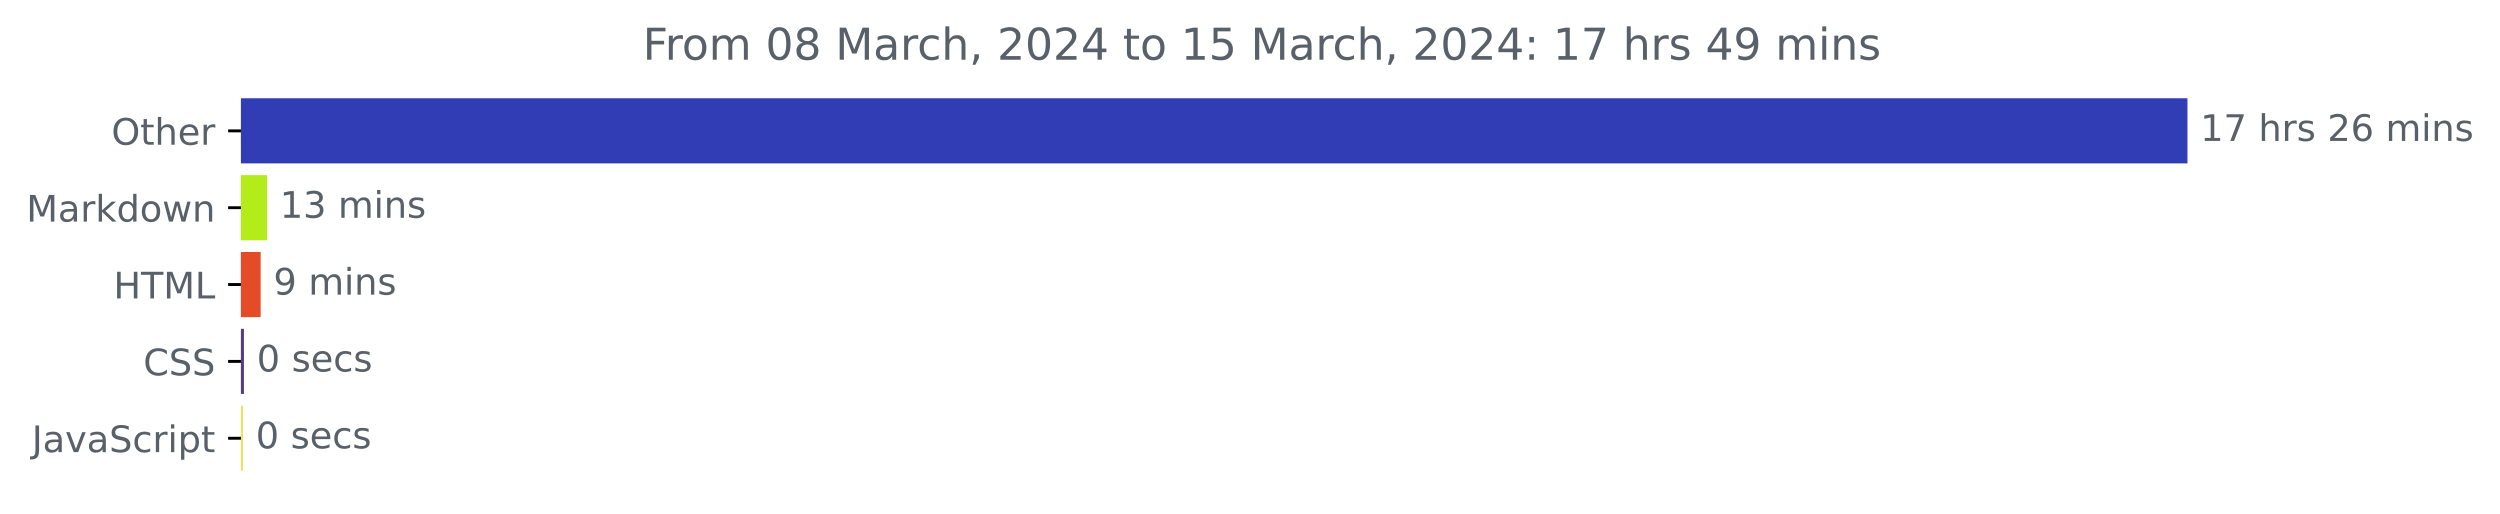
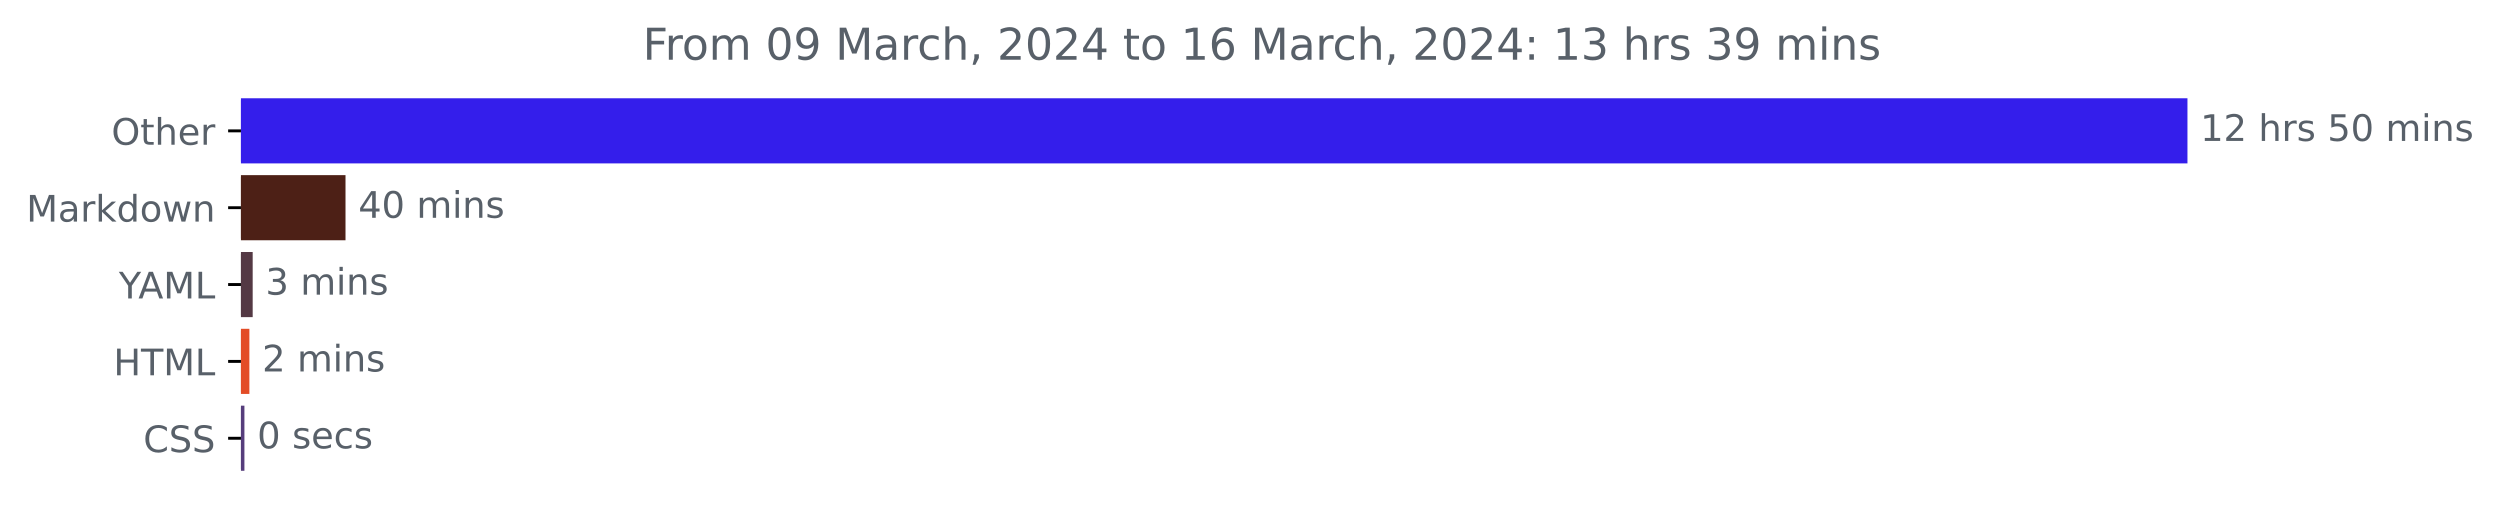
<svg xmlns="http://www.w3.org/2000/svg" xmlns:xlink="http://www.w3.org/1999/xlink" width="683.177pt" height="140.398pt" viewBox="0 0 683.177 140.398" version="1.1">
  <defs>
    <style type="text/css">*{stroke-linejoin: round; stroke-linecap: butt}</style>
  </defs>
  <g id="figure_1">
    <g id="patch_1">
      <path d="M 0 140.398  L 683.177 140.398  L 683.177 0  L 0 0  L 0 140.398  z " style="fill: none" />
    </g>
    <g id="axes_1">
      <g id="patch_2">
-         <path d="M 65.841 27.358  L 597.269 27.358  L 597.269 44.158  L 65.841 44.158  z " clip-path="url(#pfa23a11202)" style="fill: #303db5; stroke: #303db5; stroke-linejoin: miter" />
+         <path d="M 65.841 27.358  L 597.269 27.358  L 597.269 44.158  L 65.841 44.158  z " clip-path="url(#p3401873fea)" style="fill: #341eeb; stroke: #341eeb; stroke-linejoin: miter" />
      </g>
      <g id="patch_3">
-         <path d="M 65.841 48.358  L 72.469 48.358  L 72.469 65.158  L 65.841 65.158  z " clip-path="url(#pfa23a11202)" style="fill: #b4ec1a; stroke: #b4ec1a; stroke-linejoin: miter" />
+         <path d="M 65.841 48.358  L 93.918 48.358  L 93.918 65.158  L 65.841 65.158  z " clip-path="url(#p3401873fea)" style="fill: #4d2016; stroke: #4d2016; stroke-linejoin: miter" />
      </g>
      <g id="patch_4">
-         <path d="M 65.841 69.358  L 70.73 69.358  L 70.73 86.158  L 65.841 86.158  z " clip-path="url(#pfa23a11202)" style="fill: #e34c26; stroke: #e34c26; stroke-linejoin: miter" />
+         <path d="M 65.841 69.358  L 68.552 69.358  L 68.552 86.158  L 65.841 86.158  z " clip-path="url(#p3401873fea)" style="fill: #543944; stroke: #543944; stroke-linejoin: miter" />
      </g>
      <g id="patch_5">
-         <path d="M 65.841 90.358  L 66.167 90.358  L 66.167 107.158  L 65.841 107.158  z " clip-path="url(#pfa23a11202)" style="fill: #563d7c; stroke: #563d7c; stroke-linejoin: miter" />
+         <path d="M 65.841 90.358  L 67.648 90.358  L 67.648 107.158  L 65.841 107.158  z " clip-path="url(#p3401873fea)" style="fill: #e34c26; stroke: #e34c26; stroke-linejoin: miter" />
      </g>
      <g id="patch_6">
-         <path d="M 65.841 111.358  L 65.895 111.358  L 65.895 128.158  L 65.841 128.158  z " clip-path="url(#pfa23a11202)" style="fill: #f1e05a; stroke: #f1e05a; stroke-linejoin: miter" />
+         <path d="M 65.841 111.358  L 66.293 111.358  L 66.293 128.158  L 65.841 128.158  z " clip-path="url(#p3401873fea)" style="fill: #563d7c; stroke: #563d7c; stroke-linejoin: miter" />
      </g>
      <g id="matplotlib.axis_1" />
      <g id="matplotlib.axis_2">
        <g id="ytick_1">
          <g id="line2d_1">
            <defs>
-               <path id="md7c6df8d73" d="M 0 0  L -3.5 0  " style="stroke: #000000; stroke-width: 0.8" />
+               <path id="m0552540530" d="M 0 0  L -3.5 0  " style="stroke: #000000; stroke-width: 0.8" />
            </defs>
            <g>
-               <use xlink:href="#md7c6df8d73" x="65.841" y="35.758" style="stroke: #000000; stroke-width: 0.8" />
+               <use xlink:href="#m0552540530" x="65.841" y="35.758" style="stroke: #000000; stroke-width: 0.8" />
            </g>
          </g>
          <g id="text_1">
            <g style="fill: #586069" transform="translate(30.44687 39.55734)scale(0.1 -0.1)">
              <defs>
                <path id="DejaVuSans-4f" d="M 2522 4238  Q 1834 4238 1429 3725  Q 1025 3213 1025 2328  Q 1025 1447 1429 934  Q 1834 422 2522 422  Q 3209 422 3611 934  Q 4013 1447 4013 2328  Q 4013 3213 3611 3725  Q 3209 4238 2522 4238  z M 2522 4750  Q 3503 4750 4090 4092  Q 4678 3434 4678 2328  Q 4678 1225 4090 567  Q 3503 -91 2522 -91  Q 1538 -91 948 565  Q 359 1222 359 2328  Q 359 3434 948 4092  Q 1538 4750 2522 4750  z " transform="scale(0.015625)" />
                <path id="DejaVuSans-74" d="M 1172 4494  L 1172 3500  L 2356 3500  L 2356 3053  L 1172 3053  L 1172 1153  Q 1172 725 1289 603  Q 1406 481 1766 481  L 2356 481  L 2356 0  L 1766 0  Q 1100 0 847 248  Q 594 497 594 1153  L 594 3053  L 172 3053  L 172 3500  L 594 3500  L 594 4494  L 1172 4494  z " transform="scale(0.015625)" />
                <path id="DejaVuSans-68" d="M 3513 2113  L 3513 0  L 2938 0  L 2938 2094  Q 2938 2591 2744 2837  Q 2550 3084 2163 3084  Q 1697 3084 1428 2787  Q 1159 2491 1159 1978  L 1159 0  L 581 0  L 581 4863  L 1159 4863  L 1159 2956  Q 1366 3272 1645 3428  Q 1925 3584 2291 3584  Q 2894 3584 3203 3211  Q 3513 2838 3513 2113  z " transform="scale(0.015625)" />
                <path id="DejaVuSans-65" d="M 3597 1894  L 3597 1613  L 953 1613  Q 991 1019 1311 708  Q 1631 397 2203 397  Q 2534 397 2845 478  Q 3156 559 3463 722  L 3463 178  Q 3153 47 2828 -22  Q 2503 -91 2169 -91  Q 1331 -91 842 396  Q 353 884 353 1716  Q 353 2575 817 3079  Q 1281 3584 2069 3584  Q 2775 3584 3186 3129  Q 3597 2675 3597 1894  z M 3022 2063  Q 3016 2534 2758 2815  Q 2500 3097 2075 3097  Q 1594 3097 1305 2825  Q 1016 2553 972 2059  L 3022 2063  z " transform="scale(0.015625)" />
                <path id="DejaVuSans-72" d="M 2631 2963  Q 2534 3019 2420 3045  Q 2306 3072 2169 3072  Q 1681 3072 1420 2755  Q 1159 2438 1159 1844  L 1159 0  L 581 0  L 581 3500  L 1159 3500  L 1159 2956  Q 1341 3275 1631 3429  Q 1922 3584 2338 3584  Q 2397 3584 2469 3576  Q 2541 3569 2628 3553  L 2631 2963  z " transform="scale(0.015625)" />
              </defs>
              <use xlink:href="#DejaVuSans-4f" />
              <use xlink:href="#DejaVuSans-74" x="78.711" />
              <use xlink:href="#DejaVuSans-68" x="117.92" />
              <use xlink:href="#DejaVuSans-65" x="181.299" />
              <use xlink:href="#DejaVuSans-72" x="242.822" />
            </g>
          </g>
        </g>
        <g id="ytick_2">
          <g id="line2d_2">
            <g>
-               <use xlink:href="#md7c6df8d73" x="65.841" y="56.758" style="stroke: #000000; stroke-width: 0.8" />
+               <use xlink:href="#m0552540530" x="65.841" y="56.758" style="stroke: #000000; stroke-width: 0.8" />
            </g>
          </g>
          <g id="text_2">
            <g style="fill: #586069" transform="translate(7.2 60.55734)scale(0.1 -0.1)">
              <defs>
                <path id="DejaVuSans-4d" d="M 628 4666  L 1569 4666  L 2759 1491  L 3956 4666  L 4897 4666  L 4897 0  L 4281 0  L 4281 4097  L 3078 897  L 2444 897  L 1241 4097  L 1241 0  L 628 0  L 628 4666  z " transform="scale(0.015625)" />
                <path id="DejaVuSans-61" d="M 2194 1759  Q 1497 1759 1228 1600  Q 959 1441 959 1056  Q 959 750 1161 570  Q 1363 391 1709 391  Q 2188 391 2477 730  Q 2766 1069 2766 1631  L 2766 1759  L 2194 1759  z M 3341 1997  L 3341 0  L 2766 0  L 2766 531  Q 2569 213 2275 61  Q 1981 -91 1556 -91  Q 1019 -91 701 211  Q 384 513 384 1019  Q 384 1609 779 1909  Q 1175 2209 1959 2209  L 2766 2209  L 2766 2266  Q 2766 2663 2505 2880  Q 2244 3097 1772 3097  Q 1472 3097 1187 3025  Q 903 2953 641 2809  L 641 3341  Q 956 3463 1253 3523  Q 1550 3584 1831 3584  Q 2591 3584 2966 3190  Q 3341 2797 3341 1997  z " transform="scale(0.015625)" />
                <path id="DejaVuSans-6b" d="M 581 4863  L 1159 4863  L 1159 1991  L 2875 3500  L 3609 3500  L 1753 1863  L 3688 0  L 2938 0  L 1159 1709  L 1159 0  L 581 0  L 581 4863  z " transform="scale(0.015625)" />
                <path id="DejaVuSans-64" d="M 2906 2969  L 2906 4863  L 3481 4863  L 3481 0  L 2906 0  L 2906 525  Q 2725 213 2448 61  Q 2172 -91 1784 -91  Q 1150 -91 751 415  Q 353 922 353 1747  Q 353 2572 751 3078  Q 1150 3584 1784 3584  Q 2172 3584 2448 3432  Q 2725 3281 2906 2969  z M 947 1747  Q 947 1113 1208 752  Q 1469 391 1925 391  Q 2381 391 2643 752  Q 2906 1113 2906 1747  Q 2906 2381 2643 2742  Q 2381 3103 1925 3103  Q 1469 3103 1208 2742  Q 947 2381 947 1747  z " transform="scale(0.015625)" />
                <path id="DejaVuSans-6f" d="M 1959 3097  Q 1497 3097 1228 2736  Q 959 2375 959 1747  Q 959 1119 1226 758  Q 1494 397 1959 397  Q 2419 397 2687 759  Q 2956 1122 2956 1747  Q 2956 2369 2687 2733  Q 2419 3097 1959 3097  z M 1959 3584  Q 2709 3584 3137 3096  Q 3566 2609 3566 1747  Q 3566 888 3137 398  Q 2709 -91 1959 -91  Q 1206 -91 779 398  Q 353 888 353 1747  Q 353 2609 779 3096  Q 1206 3584 1959 3584  z " transform="scale(0.015625)" />
                <path id="DejaVuSans-77" d="M 269 3500  L 844 3500  L 1563 769  L 2278 3500  L 2956 3500  L 3675 769  L 4391 3500  L 4966 3500  L 4050 0  L 3372 0  L 2619 2869  L 1863 0  L 1184 0  L 269 3500  z " transform="scale(0.015625)" />
                <path id="DejaVuSans-6e" d="M 3513 2113  L 3513 0  L 2938 0  L 2938 2094  Q 2938 2591 2744 2837  Q 2550 3084 2163 3084  Q 1697 3084 1428 2787  Q 1159 2491 1159 1978  L 1159 0  L 581 0  L 581 3500  L 1159 3500  L 1159 2956  Q 1366 3272 1645 3428  Q 1925 3584 2291 3584  Q 2894 3584 3203 3211  Q 3513 2838 3513 2113  z " transform="scale(0.015625)" />
              </defs>
              <use xlink:href="#DejaVuSans-4d" />
              <use xlink:href="#DejaVuSans-61" x="86.279" />
              <use xlink:href="#DejaVuSans-72" x="147.559" />
              <use xlink:href="#DejaVuSans-6b" x="188.672" />
              <use xlink:href="#DejaVuSans-64" x="246.582" />
              <use xlink:href="#DejaVuSans-6f" x="310.059" />
              <use xlink:href="#DejaVuSans-77" x="371.24" />
              <use xlink:href="#DejaVuSans-6e" x="453.027" />
            </g>
          </g>
        </g>
        <g id="ytick_3">
          <g id="line2d_3">
            <g>
-               <use xlink:href="#md7c6df8d73" x="65.841" y="77.758" style="stroke: #000000; stroke-width: 0.8" />
+               <use xlink:href="#m0552540530" x="65.841" y="77.758" style="stroke: #000000; stroke-width: 0.8" />
            </g>
          </g>
          <g id="text_3">
-             <g style="fill: #586069" transform="translate(31.0125 81.55734)scale(0.1 -0.1)">
+             <g style="fill: #586069" transform="translate(32.46719 81.55734)scale(0.1 -0.1)">
+               <defs>
+                 <path id="DejaVuSans-59" d="M -13 4666  L 666 4666  L 1959 2747  L 3244 4666  L 3922 4666  L 2272 2222  L 2272 0  L 1638 0  L 1638 2222  L -13 4666  z " transform="scale(0.015625)" />
+                 <path id="DejaVuSans-41" d="M 2188 4044  L 1331 1722  L 3047 1722  L 2188 4044  z M 1831 4666  L 2547 4666  L 4325 0  L 3669 0  L 3244 1197  L 1141 1197  L 716 0  L 50 0  L 1831 4666  z " transform="scale(0.015625)" />
+                 <path id="DejaVuSans-4c" d="M 628 4666  L 1259 4666  L 1259 531  L 3531 531  L 3531 0  L 628 0  L 628 4666  z " transform="scale(0.015625)" />
+               </defs>
+               <use xlink:href="#DejaVuSans-59" />
+               <use xlink:href="#DejaVuSans-41" x="53.334" />
+               <use xlink:href="#DejaVuSans-4d" x="121.742" />
+               <use xlink:href="#DejaVuSans-4c" x="208.021" />
+             </g>
+           </g>
+         </g>
+         <g id="ytick_4">
+           <g id="line2d_4">
+             <g>
+               <use xlink:href="#m0552540530" x="65.841" y="98.758" style="stroke: #000000; stroke-width: 0.8" />
+             </g>
+           </g>
+           <g id="text_4">
+             <g style="fill: #586069" transform="translate(31.0125 102.5573)scale(0.1 -0.1)">
              <defs>
                <path id="DejaVuSans-48" d="M 628 4666  L 1259 4666  L 1259 2753  L 3553 2753  L 3553 4666  L 4184 4666  L 4184 0  L 3553 0  L 3553 2222  L 1259 2222  L 1259 0  L 628 0  L 628 4666  z " transform="scale(0.015625)" />
                <path id="DejaVuSans-54" d="M -19 4666  L 3928 4666  L 3928 4134  L 2272 4134  L 2272 0  L 1638 0  L 1638 4134  L -19 4134  L -19 4666  z " transform="scale(0.015625)" />
-                 <path id="DejaVuSans-4c" d="M 628 4666  L 1259 4666  L 1259 531  L 3531 531  L 3531 0  L 628 0  L 628 4666  z " transform="scale(0.015625)" />
              </defs>
              <use xlink:href="#DejaVuSans-48" />
              <use xlink:href="#DejaVuSans-54" x="75.195" />
              <use xlink:href="#DejaVuSans-4d" x="136.279" />
              <use xlink:href="#DejaVuSans-4c" x="222.559" />
            </g>
          </g>
        </g>
-         <g id="ytick_4">
-           <g id="line2d_4">
-             <g>
-               <use xlink:href="#md7c6df8d73" x="65.841" y="98.758" style="stroke: #000000; stroke-width: 0.8" />
-             </g>
-           </g>
-           <g id="text_4">
-             <g style="fill: #586069" transform="translate(39.16094 102.5573)scale(0.1 -0.1)">
+         <g id="ytick_5">
+           <g id="line2d_5">
+             <g>
+               <use xlink:href="#m0552540530" x="65.841" y="119.758" style="stroke: #000000; stroke-width: 0.8" />
+             </g>
+           </g>
+           <g id="text_5">
+             <g style="fill: #586069" transform="translate(39.16094 123.5573)scale(0.1 -0.1)">
              <defs>
                <path id="DejaVuSans-43" d="M 4122 4306  L 4122 3641  Q 3803 3938 3442 4084  Q 3081 4231 2675 4231  Q 1875 4231 1450 3742  Q 1025 3253 1025 2328  Q 1025 1406 1450 917  Q 1875 428 2675 428  Q 3081 428 3442 575  Q 3803 722 4122 1019  L 4122 359  Q 3791 134 3420 21  Q 3050 -91 2638 -91  Q 1578 -91 968 557  Q 359 1206 359 2328  Q 359 3453 968 4101  Q 1578 4750 2638 4750  Q 3056 4750 3426 4639  Q 3797 4528 4122 4306  z " transform="scale(0.015625)" />
                <path id="DejaVuSans-53" d="M 3425 4513  L 3425 3897  Q 3066 4069 2747 4153  Q 2428 4238 2131 4238  Q 1616 4238 1336 4038  Q 1056 3838 1056 3469  Q 1056 3159 1242 3001  Q 1428 2844 1947 2747  L 2328 2669  Q 3034 2534 3370 2195  Q 3706 1856 3706 1288  Q 3706 609 3251 259  Q 2797 -91 1919 -91  Q 1588 -91 1214 -16  Q 841 59 441 206  L 441 856  Q 825 641 1194 531  Q 1563 422 1919 422  Q 2459 422 2753 634  Q 3047 847 3047 1241  Q 3047 1584 2836 1778  Q 2625 1972 2144 2069  L 1759 2144  Q 1053 2284 737 2584  Q 422 2884 422 3419  Q 422 4038 858 4394  Q 1294 4750 2059 4750  Q 2388 4750 2728 4690  Q 3069 4631 3425 4513  z " transform="scale(0.015625)" />
              </defs>
              <use xlink:href="#DejaVuSans-43" />
              <use xlink:href="#DejaVuSans-53" x="69.824" />
              <use xlink:href="#DejaVuSans-53" x="133.301" />
            </g>
          </g>
        </g>
-         <g id="ytick_5">
-           <g id="line2d_5">
-             <g>
-               <use xlink:href="#md7c6df8d73" x="65.841" y="119.758" style="stroke: #000000; stroke-width: 0.8" />
-             </g>
-           </g>
-           <g id="text_5">
-             <g style="fill: #586069" transform="translate(8.710938 123.5573)scale(0.1 -0.1)">
-               <defs>
-                 <path id="DejaVuSans-4a" d="M 628 4666  L 1259 4666  L 1259 325  Q 1259 -519 939 -900  Q 619 -1281 -91 -1281  L -331 -1281  L -331 -750  L -134 -750  Q 284 -750 456 -515  Q 628 -281 628 325  L 628 4666  z " transform="scale(0.015625)" />
-                 <path id="DejaVuSans-76" d="M 191 3500  L 800 3500  L 1894 563  L 2988 3500  L 3597 3500  L 2284 0  L 1503 0  L 191 3500  z " transform="scale(0.015625)" />
-                 <path id="DejaVuSans-63" d="M 3122 3366  L 3122 2828  Q 2878 2963 2633 3030  Q 2388 3097 2138 3097  Q 1578 3097 1268 2742  Q 959 2388 959 1747  Q 959 1106 1268 751  Q 1578 397 2138 397  Q 2388 397 2633 464  Q 2878 531 3122 666  L 3122 134  Q 2881 22 2623 -34  Q 2366 -91 2075 -91  Q 1284 -91 818 406  Q 353 903 353 1747  Q 353 2603 823 3093  Q 1294 3584 2113 3584  Q 2378 3584 2631 3529  Q 2884 3475 3122 3366  z " transform="scale(0.015625)" />
-                 <path id="DejaVuSans-69" d="M 603 3500  L 1178 3500  L 1178 0  L 603 0  L 603 3500  z M 603 4863  L 1178 4863  L 1178 4134  L 603 4134  L 603 4863  z " transform="scale(0.015625)" />
-                 <path id="DejaVuSans-70" d="M 1159 525  L 1159 -1331  L 581 -1331  L 581 3500  L 1159 3500  L 1159 2969  Q 1341 3281 1617 3432  Q 1894 3584 2278 3584  Q 2916 3584 3314 3078  Q 3713 2572 3713 1747  Q 3713 922 3314 415  Q 2916 -91 2278 -91  Q 1894 -91 1617 61  Q 1341 213 1159 525  z M 3116 1747  Q 3116 2381 2855 2742  Q 2594 3103 2138 3103  Q 1681 3103 1420 2742  Q 1159 2381 1159 1747  Q 1159 1113 1420 752  Q 1681 391 2138 391  Q 2594 391 2855 752  Q 3116 1113 3116 1747  z " transform="scale(0.015625)" />
-               </defs>
-               <use xlink:href="#DejaVuSans-4a" />
-               <use xlink:href="#DejaVuSans-61" x="29.492" />
-               <use xlink:href="#DejaVuSans-76" x="90.771" />
-               <use xlink:href="#DejaVuSans-61" x="149.951" />
-               <use xlink:href="#DejaVuSans-53" x="211.23" />
-               <use xlink:href="#DejaVuSans-63" x="274.707" />
-               <use xlink:href="#DejaVuSans-72" x="329.688" />
-               <use xlink:href="#DejaVuSans-69" x="370.801" />
-               <use xlink:href="#DejaVuSans-70" x="398.584" />
-               <use xlink:href="#DejaVuSans-74" x="462.061" />
-             </g>
-           </g>
-         </g>
      </g>
      <g id="text_6">
        <g style="fill: #586069" transform="translate(601.2692 38.5175)scale(0.1 -0.1)">
          <defs>
            <path id="DejaVuSans-31" d="M 794 531  L 1825 531  L 1825 4091  L 703 3866  L 703 4441  L 1819 4666  L 2450 4666  L 2450 531  L 3481 531  L 3481 0  L 794 0  L 794 531  z " transform="scale(0.015625)" />
-             <path id="DejaVuSans-37" d="M 525 4666  L 3525 4666  L 3525 4397  L 1831 0  L 1172 0  L 2766 4134  L 525 4134  L 525 4666  z " transform="scale(0.015625)" />
+             <path id="DejaVuSans-32" d="M 1228 531  L 3431 531  L 3431 0  L 469 0  L 469 531  Q 828 903 1448 1529  Q 2069 2156 2228 2338  Q 2531 2678 2651 2914  Q 2772 3150 2772 3378  Q 2772 3750 2511 3984  Q 2250 4219 1831 4219  Q 1534 4219 1204 4116  Q 875 4013 500 3803  L 500 4441  Q 881 4594 1212 4672  Q 1544 4750 1819 4750  Q 2544 4750 2975 4387  Q 3406 4025 3406 3419  Q 3406 3131 3298 2873  Q 3191 2616 2906 2266  Q 2828 2175 2409 1742  Q 1991 1309 1228 531  z " transform="scale(0.015625)" />
            <path id="DejaVuSans-20" transform="scale(0.015625)" />
            <path id="DejaVuSans-73" d="M 2834 3397  L 2834 2853  Q 2591 2978 2328 3040  Q 2066 3103 1784 3103  Q 1356 3103 1142 2972  Q 928 2841 928 2578  Q 928 2378 1081 2264  Q 1234 2150 1697 2047  L 1894 2003  Q 2506 1872 2764 1633  Q 3022 1394 3022 966  Q 3022 478 2636 193  Q 2250 -91 1575 -91  Q 1294 -91 989 -36  Q 684 19 347 128  L 347 722  Q 666 556 975 473  Q 1284 391 1588 391  Q 1994 391 2212 530  Q 2431 669 2431 922  Q 2431 1156 2273 1281  Q 2116 1406 1581 1522  L 1381 1569  Q 847 1681 609 1914  Q 372 2147 372 2553  Q 372 3047 722 3315  Q 1072 3584 1716 3584  Q 2034 3584 2315 3537  Q 2597 3491 2834 3397  z " transform="scale(0.015625)" />
-             <path id="DejaVuSans-32" d="M 1228 531  L 3431 531  L 3431 0  L 469 0  L 469 531  Q 828 903 1448 1529  Q 2069 2156 2228 2338  Q 2531 2678 2651 2914  Q 2772 3150 2772 3378  Q 2772 3750 2511 3984  Q 2250 4219 1831 4219  Q 1534 4219 1204 4116  Q 875 4013 500 3803  L 500 4441  Q 881 4594 1212 4672  Q 1544 4750 1819 4750  Q 2544 4750 2975 4387  Q 3406 4025 3406 3419  Q 3406 3131 3298 2873  Q 3191 2616 2906 2266  Q 2828 2175 2409 1742  Q 1991 1309 1228 531  z " transform="scale(0.015625)" />
-             <path id="DejaVuSans-36" d="M 2113 2584  Q 1688 2584 1439 2293  Q 1191 2003 1191 1497  Q 1191 994 1439 701  Q 1688 409 2113 409  Q 2538 409 2786 701  Q 3034 994 3034 1497  Q 3034 2003 2786 2293  Q 2538 2584 2113 2584  z M 3366 4563  L 3366 3988  Q 3128 4100 2886 4159  Q 2644 4219 2406 4219  Q 1781 4219 1451 3797  Q 1122 3375 1075 2522  Q 1259 2794 1537 2939  Q 1816 3084 2150 3084  Q 2853 3084 3261 2657  Q 3669 2231 3669 1497  Q 3669 778 3244 343  Q 2819 -91 2113 -91  Q 1303 -91 875 529  Q 447 1150 447 2328  Q 447 3434 972 4092  Q 1497 4750 2381 4750  Q 2619 4750 2861 4703  Q 3103 4656 3366 4563  z " transform="scale(0.015625)" />
+             <path id="DejaVuSans-35" d="M 691 4666  L 3169 4666  L 3169 4134  L 1269 4134  L 1269 2991  Q 1406 3038 1543 3061  Q 1681 3084 1819 3084  Q 2600 3084 3056 2656  Q 3513 2228 3513 1497  Q 3513 744 3044 326  Q 2575 -91 1722 -91  Q 1428 -91 1123 -41  Q 819 9 494 109  L 494 744  Q 775 591 1075 516  Q 1375 441 1709 441  Q 2250 441 2565 725  Q 2881 1009 2881 1497  Q 2881 1984 2565 2268  Q 2250 2553 1709 2553  Q 1456 2553 1204 2497  Q 953 2441 691 2322  L 691 4666  z " transform="scale(0.015625)" />
+             <path id="DejaVuSans-30" d="M 2034 4250  Q 1547 4250 1301 3770  Q 1056 3291 1056 2328  Q 1056 1369 1301 889  Q 1547 409 2034 409  Q 2525 409 2770 889  Q 3016 1369 3016 2328  Q 3016 3291 2770 3770  Q 2525 4250 2034 4250  z M 2034 4750  Q 2819 4750 3233 4129  Q 3647 3509 3647 2328  Q 3647 1150 3233 529  Q 2819 -91 2034 -91  Q 1250 -91 836 529  Q 422 1150 422 2328  Q 422 3509 836 4129  Q 1250 4750 2034 4750  z " transform="scale(0.015625)" />
            <path id="DejaVuSans-6d" d="M 3328 2828  Q 3544 3216 3844 3400  Q 4144 3584 4550 3584  Q 5097 3584 5394 3201  Q 5691 2819 5691 2113  L 5691 0  L 5113 0  L 5113 2094  Q 5113 2597 4934 2840  Q 4756 3084 4391 3084  Q 3944 3084 3684 2787  Q 3425 2491 3425 1978  L 3425 0  L 2847 0  L 2847 2094  Q 2847 2600 2669 2842  Q 2491 3084 2119 3084  Q 1678 3084 1418 2786  Q 1159 2488 1159 1978  L 1159 0  L 581 0  L 581 3500  L 1159 3500  L 1159 2956  Q 1356 3278 1631 3431  Q 1906 3584 2284 3584  Q 2666 3584 2933 3390  Q 3200 3197 3328 2828  z " transform="scale(0.015625)" />
+             <path id="DejaVuSans-69" d="M 603 3500  L 1178 3500  L 1178 0  L 603 0  L 603 3500  z M 603 4863  L 1178 4863  L 1178 4134  L 603 4134  L 603 4863  z " transform="scale(0.015625)" />
          </defs>
          <use xlink:href="#DejaVuSans-31" />
-           <use xlink:href="#DejaVuSans-37" x="63.623" />
+           <use xlink:href="#DejaVuSans-32" x="63.623" />
          <use xlink:href="#DejaVuSans-20" x="127.246" />
          <use xlink:href="#DejaVuSans-68" x="159.033" />
          <use xlink:href="#DejaVuSans-72" x="222.412" />
          <use xlink:href="#DejaVuSans-73" x="263.525" />
          <use xlink:href="#DejaVuSans-20" x="315.625" />
-           <use xlink:href="#DejaVuSans-32" x="347.412" />
-           <use xlink:href="#DejaVuSans-36" x="411.035" />
+           <use xlink:href="#DejaVuSans-35" x="347.412" />
+           <use xlink:href="#DejaVuSans-30" x="411.035" />
          <use xlink:href="#DejaVuSans-20" x="474.658" />
          <use xlink:href="#DejaVuSans-6d" x="506.445" />
          <use xlink:href="#DejaVuSans-69" x="603.857" />
          <use xlink:href="#DejaVuSans-6e" x="631.641" />
          <use xlink:href="#DejaVuSans-73" x="695.02" />
        </g>
      </g>
      <g id="text_7">
-         <g style="fill: #586069" transform="translate(76.46854 59.5175)scale(0.1 -0.1)">
-           <defs>
-             <path id="DejaVuSans-33" d="M 2597 2516  Q 3050 2419 3304 2112  Q 3559 1806 3559 1356  Q 3559 666 3084 287  Q 2609 -91 1734 -91  Q 1441 -91 1130 -33  Q 819 25 488 141  L 488 750  Q 750 597 1062 519  Q 1375 441 1716 441  Q 2309 441 2620 675  Q 2931 909 2931 1356  Q 2931 1769 2642 2001  Q 2353 2234 1838 2234  L 1294 2234  L 1294 2753  L 1863 2753  Q 2328 2753 2575 2939  Q 2822 3125 2822 3475  Q 2822 3834 2567 4026  Q 2313 4219 1838 4219  Q 1578 4219 1281 4162  Q 984 4106 628 3988  L 628 4550  Q 988 4650 1302 4700  Q 1616 4750 1894 4750  Q 2613 4750 3031 4423  Q 3450 4097 3450 3541  Q 3450 3153 3228 2886  Q 3006 2619 2597 2516  z " transform="scale(0.015625)" />
-           </defs>
-           <use xlink:href="#DejaVuSans-31" />
-           <use xlink:href="#DejaVuSans-33" x="63.623" />
+         <g style="fill: #586069" transform="translate(97.91759 59.5175)scale(0.1 -0.1)">
+           <defs>
+             <path id="DejaVuSans-34" d="M 2419 4116  L 825 1625  L 2419 1625  L 2419 4116  z M 2253 4666  L 3047 4666  L 3047 1625  L 3713 1625  L 3713 1100  L 3047 1100  L 3047 0  L 2419 0  L 2419 1100  L 313 1100  L 313 1709  L 2253 4666  z " transform="scale(0.015625)" />
+           </defs>
+           <use xlink:href="#DejaVuSans-34" />
+           <use xlink:href="#DejaVuSans-30" x="63.623" />
          <use xlink:href="#DejaVuSans-20" x="127.246" />
          <use xlink:href="#DejaVuSans-6d" x="159.033" />
          <use xlink:href="#DejaVuSans-69" x="256.445" />
          <use xlink:href="#DejaVuSans-6e" x="284.229" />
          <use xlink:href="#DejaVuSans-73" x="347.607" />
        </g>
      </g>
      <g id="text_8">
-         <g style="fill: #586069" transform="translate(74.73007 80.5175)scale(0.1 -0.1)">
-           <defs>
-             <path id="DejaVuSans-39" d="M 703 97  L 703 672  Q 941 559 1184 500  Q 1428 441 1663 441  Q 2288 441 2617 861  Q 2947 1281 2994 2138  Q 2813 1869 2534 1725  Q 2256 1581 1919 1581  Q 1219 1581 811 2004  Q 403 2428 403 3163  Q 403 3881 828 4315  Q 1253 4750 1959 4750  Q 2769 4750 3195 4129  Q 3622 3509 3622 2328  Q 3622 1225 3098 567  Q 2575 -91 1691 -91  Q 1453 -91 1209 -44  Q 966 3 703 97  z M 1959 2075  Q 2384 2075 2632 2365  Q 2881 2656 2881 3163  Q 2881 3666 2632 3958  Q 2384 4250 1959 4250  Q 1534 4250 1286 3958  Q 1038 3666 1038 3163  Q 1038 2656 1286 2365  Q 1534 2075 1959 2075  z " transform="scale(0.015625)" />
-           </defs>
-           <use xlink:href="#DejaVuSans-39" />
+         <g style="fill: #586069" transform="translate(72.55228 80.5175)scale(0.1 -0.1)">
+           <defs>
+             <path id="DejaVuSans-33" d="M 2597 2516  Q 3050 2419 3304 2112  Q 3559 1806 3559 1356  Q 3559 666 3084 287  Q 2609 -91 1734 -91  Q 1441 -91 1130 -33  Q 819 25 488 141  L 488 750  Q 750 597 1062 519  Q 1375 441 1716 441  Q 2309 441 2620 675  Q 2931 909 2931 1356  Q 2931 1769 2642 2001  Q 2353 2234 1838 2234  L 1294 2234  L 1294 2753  L 1863 2753  Q 2328 2753 2575 2939  Q 2822 3125 2822 3475  Q 2822 3834 2567 4026  Q 2313 4219 1838 4219  Q 1578 4219 1281 4162  Q 984 4106 628 3988  L 628 4550  Q 988 4650 1302 4700  Q 1616 4750 1894 4750  Q 2613 4750 3031 4423  Q 3450 4097 3450 3541  Q 3450 3153 3228 2886  Q 3006 2619 2597 2516  z " transform="scale(0.015625)" />
+           </defs>
+           <use xlink:href="#DejaVuSans-33" />
          <use xlink:href="#DejaVuSans-20" x="63.623" />
          <use xlink:href="#DejaVuSans-6d" x="95.41" />
          <use xlink:href="#DejaVuSans-69" x="192.822" />
          <use xlink:href="#DejaVuSans-6e" x="220.605" />
          <use xlink:href="#DejaVuSans-73" x="283.984" />
        </g>
      </g>
      <g id="text_9">
-         <g style="fill: #586069" transform="translate(70.16659 101.5175)scale(0.1 -0.1)">
-           <defs>
-             <path id="DejaVuSans-30" d="M 2034 4250  Q 1547 4250 1301 3770  Q 1056 3291 1056 2328  Q 1056 1369 1301 889  Q 1547 409 2034 409  Q 2525 409 2770 889  Q 3016 1369 3016 2328  Q 3016 3291 2770 3770  Q 2525 4250 2034 4250  z M 2034 4750  Q 2819 4750 3233 4129  Q 3647 3509 3647 2328  Q 3647 1150 3233 529  Q 2819 -91 2034 -91  Q 1250 -91 836 529  Q 422 1150 422 2328  Q 422 3509 836 4129  Q 1250 4750 2034 4750  z " transform="scale(0.015625)" />
+         <g style="fill: #586069" transform="translate(71.6484 101.5175)scale(0.1 -0.1)">
+           <use xlink:href="#DejaVuSans-32" />
+           <use xlink:href="#DejaVuSans-20" x="63.623" />
+           <use xlink:href="#DejaVuSans-6d" x="95.41" />
+           <use xlink:href="#DejaVuSans-69" x="192.822" />
+           <use xlink:href="#DejaVuSans-6e" x="220.605" />
+           <use xlink:href="#DejaVuSans-73" x="283.984" />
+         </g>
+       </g>
+       <g id="text_10">
+         <g style="fill: #586069" transform="translate(70.29257 122.5175)scale(0.1 -0.1)">
+           <defs>
+             <path id="DejaVuSans-63" d="M 3122 3366  L 3122 2828  Q 2878 2963 2633 3030  Q 2388 3097 2138 3097  Q 1578 3097 1268 2742  Q 959 2388 959 1747  Q 959 1106 1268 751  Q 1578 397 2138 397  Q 2388 397 2633 464  Q 2878 531 3122 666  L 3122 134  Q 2881 22 2623 -34  Q 2366 -91 2075 -91  Q 1284 -91 818 406  Q 353 903 353 1747  Q 353 2603 823 3093  Q 1294 3584 2113 3584  Q 2378 3584 2631 3529  Q 2884 3475 3122 3366  z " transform="scale(0.015625)" />
          </defs>
          <use xlink:href="#DejaVuSans-30" />
          <use xlink:href="#DejaVuSans-20" x="63.623" />
          <use xlink:href="#DejaVuSans-73" x="95.41" />
          <use xlink:href="#DejaVuSans-65" x="147.51" />
          <use xlink:href="#DejaVuSans-63" x="209.033" />
          <use xlink:href="#DejaVuSans-73" x="264.014" />
        </g>
      </g>
-       <g id="text_10">
-         <g style="fill: #586069" transform="translate(69.89495 122.5175)scale(0.1 -0.1)">
-           <use xlink:href="#DejaVuSans-30" />
-           <use xlink:href="#DejaVuSans-20" x="63.623" />
-           <use xlink:href="#DejaVuSans-73" x="95.41" />
-           <use xlink:href="#DejaVuSans-65" x="147.51" />
-           <use xlink:href="#DejaVuSans-63" x="209.033" />
-           <use xlink:href="#DejaVuSans-73" x="264.014" />
-         </g>
-       </g>
      <g id="text_11">
        <g style="fill: #586069" transform="translate(175.6556 16.31812)scale(0.12 -0.12)">
          <defs>
            <path id="DejaVuSans-46" d="M 628 4666  L 3309 4666  L 3309 4134  L 1259 4134  L 1259 2759  L 3109 2759  L 3109 2228  L 1259 2228  L 1259 0  L 628 0  L 628 4666  z " transform="scale(0.015625)" />
-             <path id="DejaVuSans-38" d="M 2034 2216  Q 1584 2216 1326 1975  Q 1069 1734 1069 1313  Q 1069 891 1326 650  Q 1584 409 2034 409  Q 2484 409 2743 651  Q 3003 894 3003 1313  Q 3003 1734 2745 1975  Q 2488 2216 2034 2216  z M 1403 2484  Q 997 2584 770 2862  Q 544 3141 544 3541  Q 544 4100 942 4425  Q 1341 4750 2034 4750  Q 2731 4750 3128 4425  Q 3525 4100 3525 3541  Q 3525 3141 3298 2862  Q 3072 2584 2669 2484  Q 3125 2378 3379 2068  Q 3634 1759 3634 1313  Q 3634 634 3220 271  Q 2806 -91 2034 -91  Q 1263 -91 848 271  Q 434 634 434 1313  Q 434 1759 690 2068  Q 947 2378 1403 2484  z M 1172 3481  Q 1172 3119 1398 2916  Q 1625 2713 2034 2713  Q 2441 2713 2670 2916  Q 2900 3119 2900 3481  Q 2900 3844 2670 4047  Q 2441 4250 2034 4250  Q 1625 4250 1398 4047  Q 1172 3844 1172 3481  z " transform="scale(0.015625)" />
+             <path id="DejaVuSans-39" d="M 703 97  L 703 672  Q 941 559 1184 500  Q 1428 441 1663 441  Q 2288 441 2617 861  Q 2947 1281 2994 2138  Q 2813 1869 2534 1725  Q 2256 1581 1919 1581  Q 1219 1581 811 2004  Q 403 2428 403 3163  Q 403 3881 828 4315  Q 1253 4750 1959 4750  Q 2769 4750 3195 4129  Q 3622 3509 3622 2328  Q 3622 1225 3098 567  Q 2575 -91 1691 -91  Q 1453 -91 1209 -44  Q 966 3 703 97  z M 1959 2075  Q 2384 2075 2632 2365  Q 2881 2656 2881 3163  Q 2881 3666 2632 3958  Q 2384 4250 1959 4250  Q 1534 4250 1286 3958  Q 1038 3666 1038 3163  Q 1038 2656 1286 2365  Q 1534 2075 1959 2075  z " transform="scale(0.015625)" />
            <path id="DejaVuSans-2c" d="M 750 794  L 1409 794  L 1409 256  L 897 -744  L 494 -744  L 750 256  L 750 794  z " transform="scale(0.015625)" />
-             <path id="DejaVuSans-34" d="M 2419 4116  L 825 1625  L 2419 1625  L 2419 4116  z M 2253 4666  L 3047 4666  L 3047 1625  L 3713 1625  L 3713 1100  L 3047 1100  L 3047 0  L 2419 0  L 2419 1100  L 313 1100  L 313 1709  L 2253 4666  z " transform="scale(0.015625)" />
-             <path id="DejaVuSans-35" d="M 691 4666  L 3169 4666  L 3169 4134  L 1269 4134  L 1269 2991  Q 1406 3038 1543 3061  Q 1681 3084 1819 3084  Q 2600 3084 3056 2656  Q 3513 2228 3513 1497  Q 3513 744 3044 326  Q 2575 -91 1722 -91  Q 1428 -91 1123 -41  Q 819 9 494 109  L 494 744  Q 775 591 1075 516  Q 1375 441 1709 441  Q 2250 441 2565 725  Q 2881 1009 2881 1497  Q 2881 1984 2565 2268  Q 2250 2553 1709 2553  Q 1456 2553 1204 2497  Q 953 2441 691 2322  L 691 4666  z " transform="scale(0.015625)" />
+             <path id="DejaVuSans-36" d="M 2113 2584  Q 1688 2584 1439 2293  Q 1191 2003 1191 1497  Q 1191 994 1439 701  Q 1688 409 2113 409  Q 2538 409 2786 701  Q 3034 994 3034 1497  Q 3034 2003 2786 2293  Q 2538 2584 2113 2584  z M 3366 4563  L 3366 3988  Q 3128 4100 2886 4159  Q 2644 4219 2406 4219  Q 1781 4219 1451 3797  Q 1122 3375 1075 2522  Q 1259 2794 1537 2939  Q 1816 3084 2150 3084  Q 2853 3084 3261 2657  Q 3669 2231 3669 1497  Q 3669 778 3244 343  Q 2819 -91 2113 -91  Q 1303 -91 875 529  Q 447 1150 447 2328  Q 447 3434 972 4092  Q 1497 4750 2381 4750  Q 2619 4750 2861 4703  Q 3103 4656 3366 4563  z " transform="scale(0.015625)" />
            <path id="DejaVuSans-3a" d="M 750 794  L 1409 794  L 1409 0  L 750 0  L 750 794  z M 750 3309  L 1409 3309  L 1409 2516  L 750 2516  L 750 3309  z " transform="scale(0.015625)" />
          </defs>
          <use xlink:href="#DejaVuSans-46" />
          <use xlink:href="#DejaVuSans-72" x="50.27" />
          <use xlink:href="#DejaVuSans-6f" x="89.133" />
          <use xlink:href="#DejaVuSans-6d" x="150.314" />
          <use xlink:href="#DejaVuSans-20" x="247.727" />
          <use xlink:href="#DejaVuSans-30" x="279.514" />
-           <use xlink:href="#DejaVuSans-38" x="343.137" />
+           <use xlink:href="#DejaVuSans-39" x="343.137" />
          <use xlink:href="#DejaVuSans-20" x="406.76" />
          <use xlink:href="#DejaVuSans-4d" x="438.547" />
          <use xlink:href="#DejaVuSans-61" x="524.826" />
          <use xlink:href="#DejaVuSans-72" x="586.105" />
          <use xlink:href="#DejaVuSans-63" x="624.969" />
          <use xlink:href="#DejaVuSans-68" x="679.949" />
          <use xlink:href="#DejaVuSans-2c" x="743.328" />
          <use xlink:href="#DejaVuSans-20" x="775.115" />
          <use xlink:href="#DejaVuSans-32" x="806.902" />
          <use xlink:href="#DejaVuSans-30" x="870.525" />
          <use xlink:href="#DejaVuSans-32" x="934.148" />
          <use xlink:href="#DejaVuSans-34" x="997.771" />
          <use xlink:href="#DejaVuSans-20" x="1061.395" />
          <use xlink:href="#DejaVuSans-74" x="1093.182" />
          <use xlink:href="#DejaVuSans-6f" x="1132.391" />
          <use xlink:href="#DejaVuSans-20" x="1193.572" />
          <use xlink:href="#DejaVuSans-31" x="1225.359" />
-           <use xlink:href="#DejaVuSans-35" x="1288.982" />
+           <use xlink:href="#DejaVuSans-36" x="1288.982" />
          <use xlink:href="#DejaVuSans-20" x="1352.605" />
          <use xlink:href="#DejaVuSans-4d" x="1384.393" />
          <use xlink:href="#DejaVuSans-61" x="1470.672" />
          <use xlink:href="#DejaVuSans-72" x="1531.951" />
          <use xlink:href="#DejaVuSans-63" x="1570.814" />
          <use xlink:href="#DejaVuSans-68" x="1625.795" />
          <use xlink:href="#DejaVuSans-2c" x="1689.174" />
          <use xlink:href="#DejaVuSans-20" x="1720.961" />
          <use xlink:href="#DejaVuSans-32" x="1752.748" />
          <use xlink:href="#DejaVuSans-30" x="1816.371" />
          <use xlink:href="#DejaVuSans-32" x="1879.994" />
          <use xlink:href="#DejaVuSans-34" x="1943.617" />
          <use xlink:href="#DejaVuSans-3a" x="2007.24" />
          <use xlink:href="#DejaVuSans-20" x="2040.932" />
          <use xlink:href="#DejaVuSans-31" x="2072.719" />
-           <use xlink:href="#DejaVuSans-37" x="2136.342" />
+           <use xlink:href="#DejaVuSans-33" x="2136.342" />
          <use xlink:href="#DejaVuSans-20" x="2199.965" />
          <use xlink:href="#DejaVuSans-68" x="2231.752" />
          <use xlink:href="#DejaVuSans-72" x="2295.131" />
          <use xlink:href="#DejaVuSans-73" x="2336.244" />
          <use xlink:href="#DejaVuSans-20" x="2388.344" />
-           <use xlink:href="#DejaVuSans-34" x="2420.131" />
+           <use xlink:href="#DejaVuSans-33" x="2420.131" />
          <use xlink:href="#DejaVuSans-39" x="2483.754" />
          <use xlink:href="#DejaVuSans-20" x="2547.377" />
          <use xlink:href="#DejaVuSans-6d" x="2579.164" />
          <use xlink:href="#DejaVuSans-69" x="2676.576" />
          <use xlink:href="#DejaVuSans-6e" x="2704.359" />
          <use xlink:href="#DejaVuSans-73" x="2767.738" />
        </g>
      </g>
    </g>
  </g>
  <defs>
-     <clipPath id="pfa23a11202">
+     <clipPath id="p3401873fea">
      <rect x="65.841" y="22.318" width="558" height="110.88" />
    </clipPath>
  </defs>
</svg>
